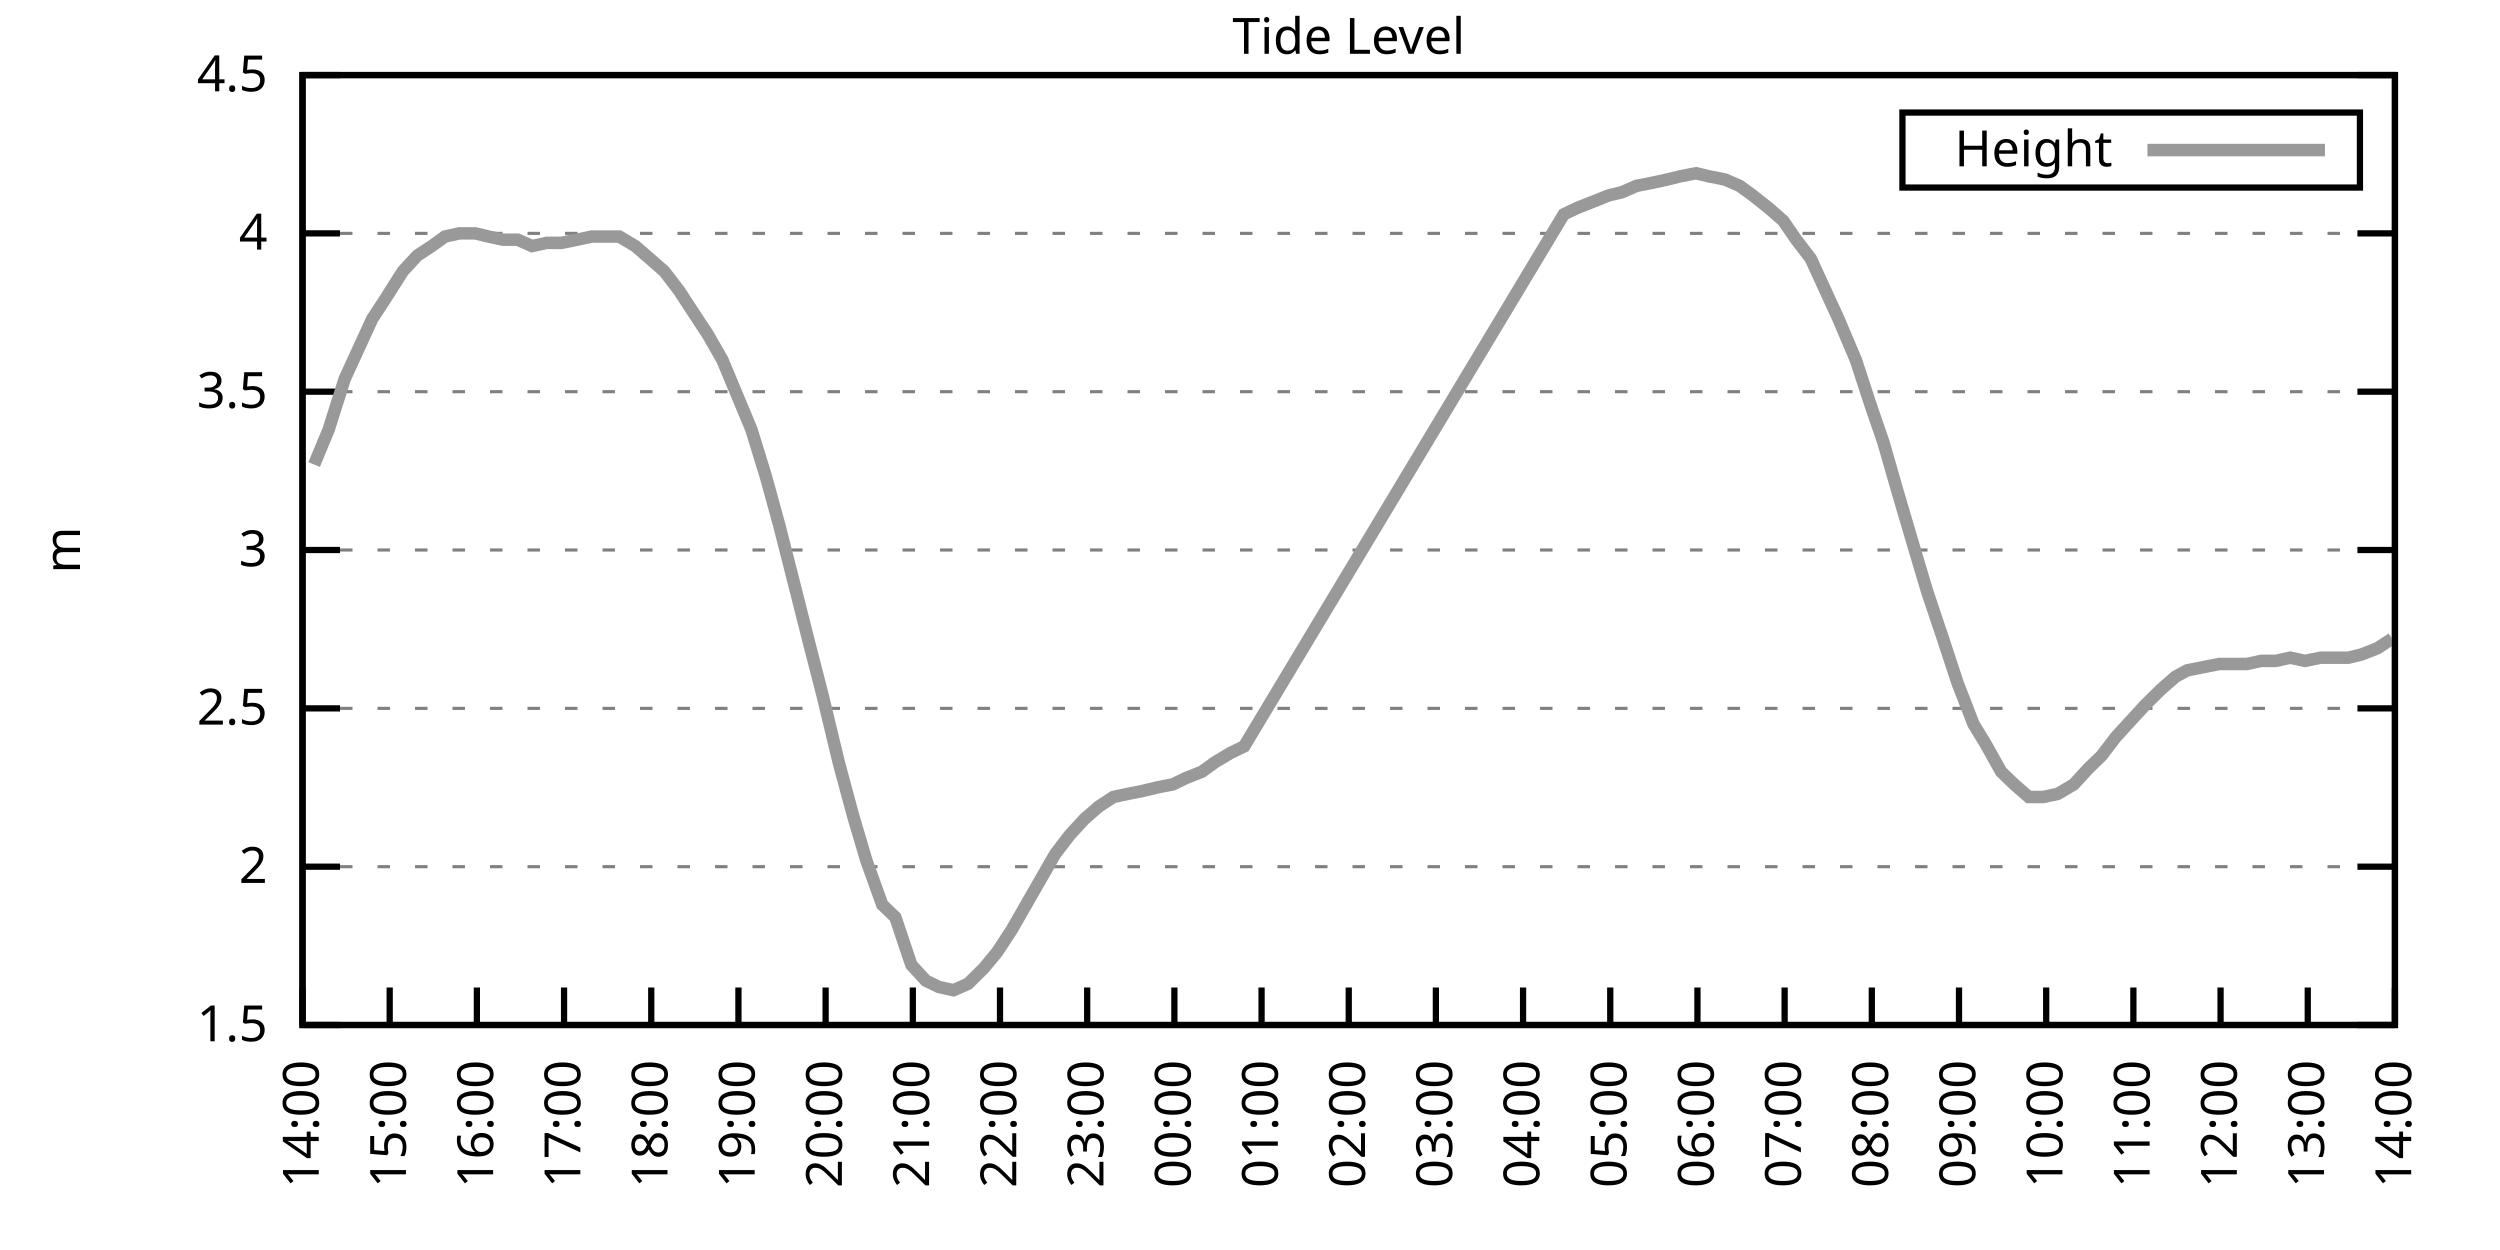
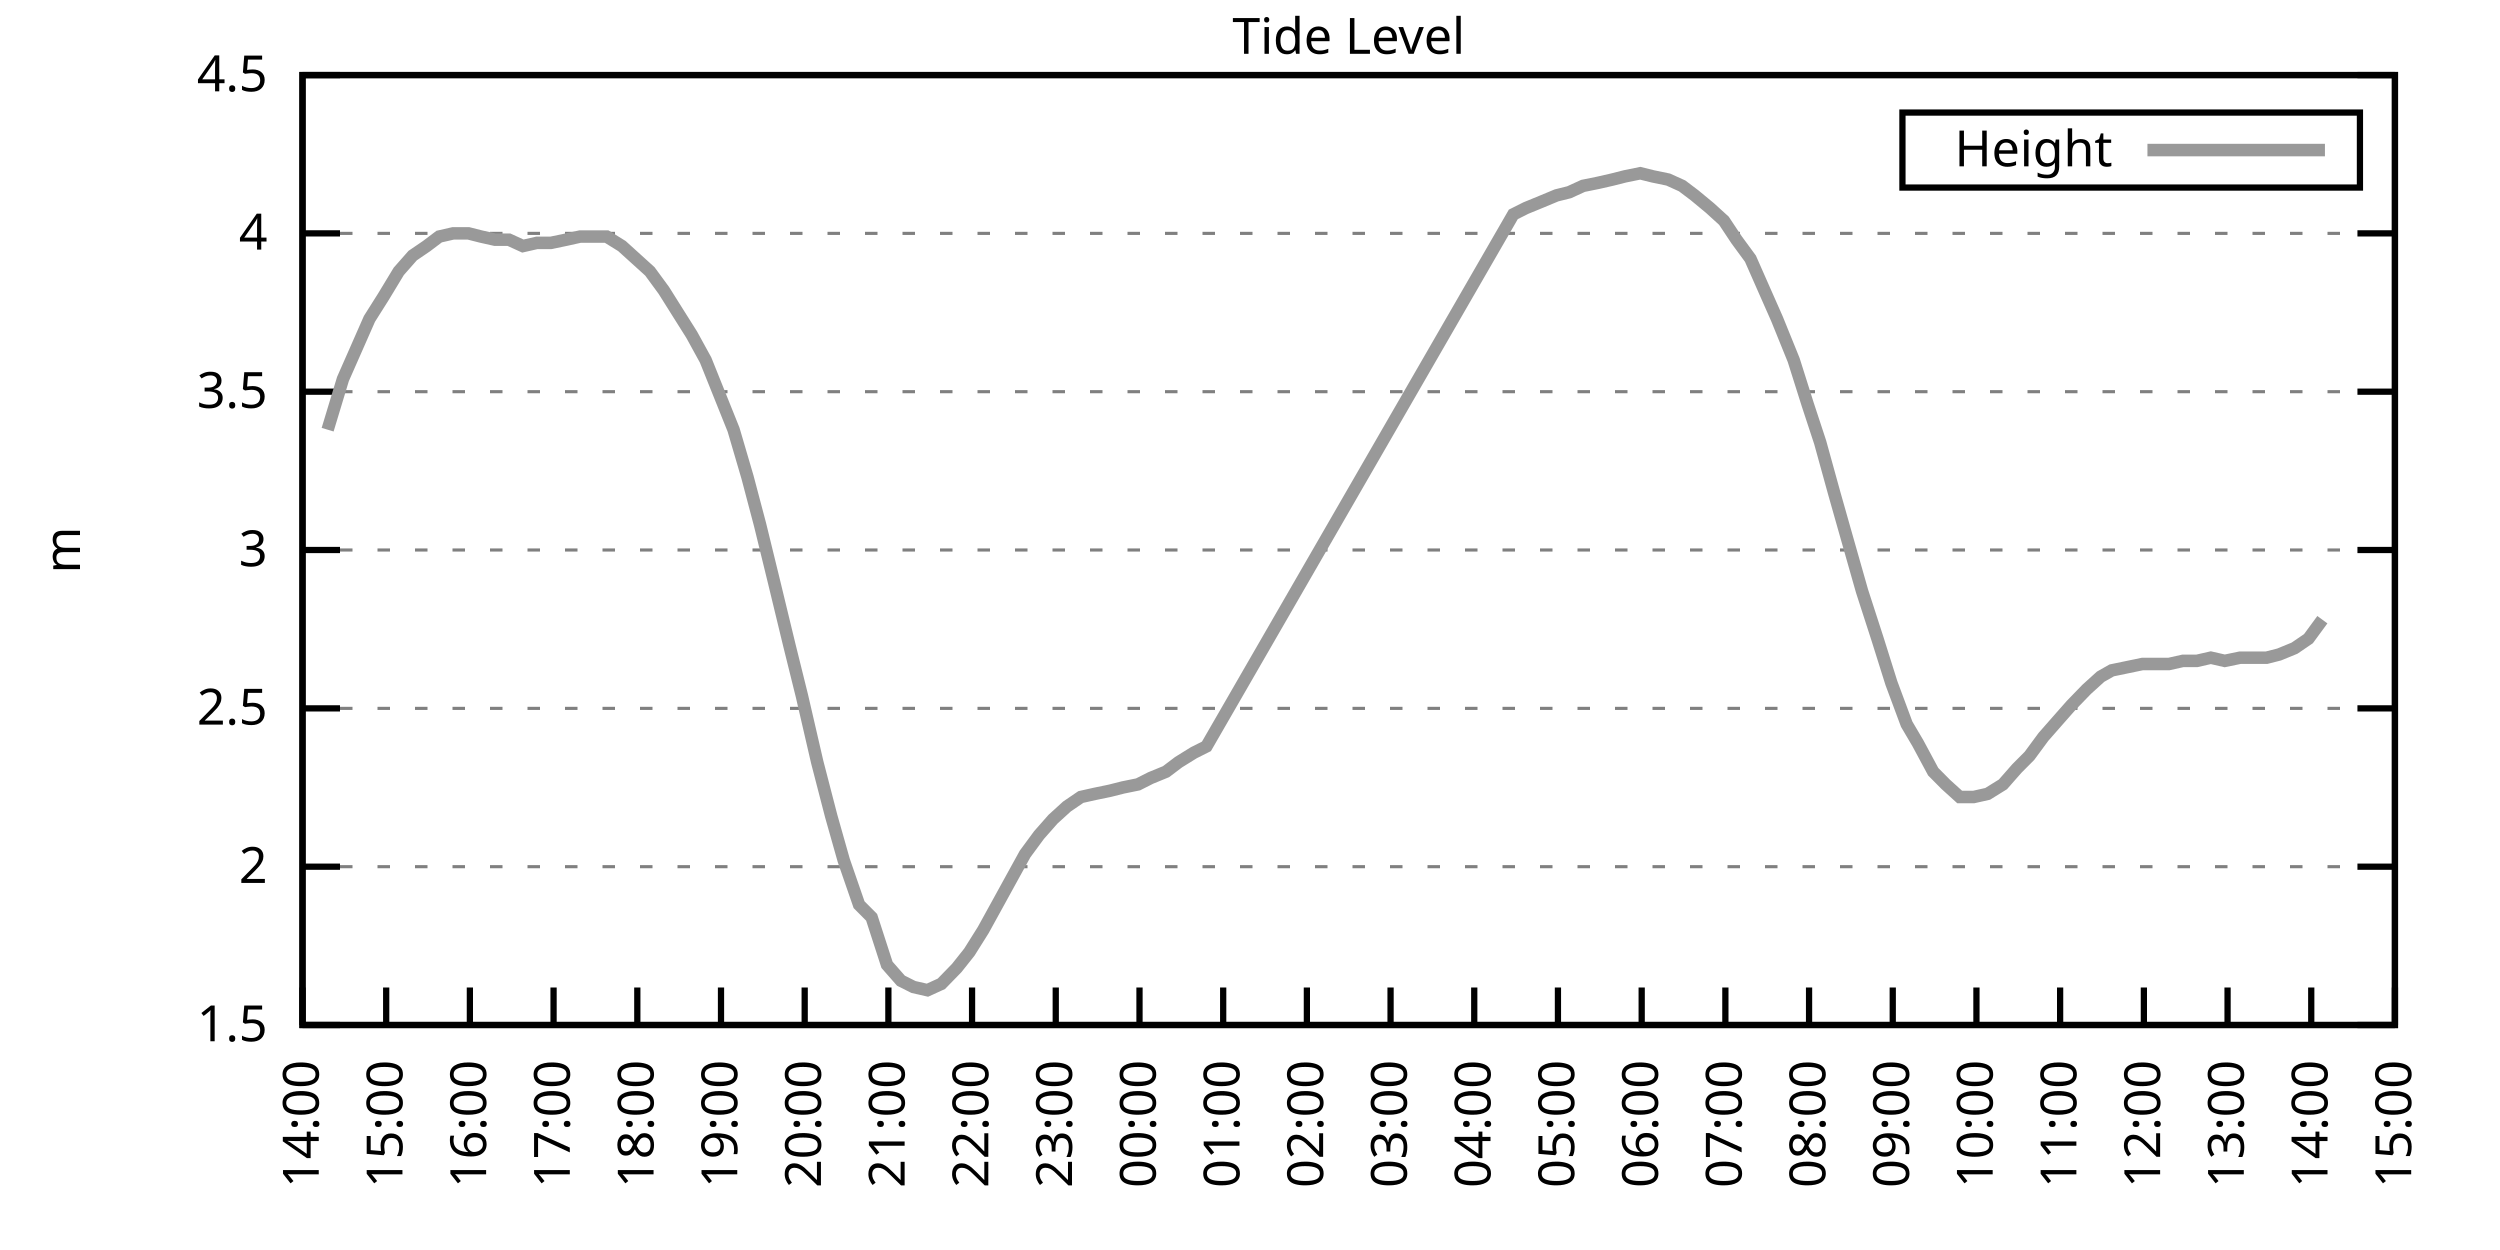
<svg xmlns="http://www.w3.org/2000/svg" xmlns:xlink="http://www.w3.org/1999/xlink" width="400" height="200" viewBox="0 0 400 200">
  <g id="gnuplot_canvas">
    <rect x="0" y="0" width="400" height="200" fill="none" />
    <defs>
      <circle id="gpDot" r="0.5" stroke-width="0.5" stroke="currentColor" />
      <path id="gpPt0" stroke-width="0.333" stroke="currentColor" d="M-1,0 h2 M0,-1 v2" />
      <path id="gpPt1" stroke-width="0.333" stroke="currentColor" d="M-1,-1 L1,1 M1,-1 L-1,1" />
      <path id="gpPt2" stroke-width="0.333" stroke="currentColor" d="M-1,0 L1,0 M0,-1 L0,1 M-1,-1 L1,1 M-1,1 L1,-1" />
      <rect id="gpPt3" stroke-width="0.333" stroke="currentColor" x="-1" y="-1" width="2" height="2" />
      <rect id="gpPt4" stroke-width="0.333" stroke="currentColor" fill="currentColor" x="-1" y="-1" width="2" height="2" />
      <circle id="gpPt5" stroke-width="0.333" stroke="currentColor" cx="0" cy="0" r="1" />
      <use xlink:href="#gpPt5" id="gpPt6" fill="currentColor" stroke="none" />
      <path id="gpPt7" stroke-width="0.333" stroke="currentColor" d="M0,-1.33 L-1.33,0.67 L1.33,0.67 z" />
      <use xlink:href="#gpPt7" id="gpPt8" fill="currentColor" stroke="none" />
      <use xlink:href="#gpPt7" id="gpPt9" stroke="currentColor" transform="rotate(180)" />
      <use xlink:href="#gpPt9" id="gpPt10" fill="currentColor" stroke="none" />
      <use xlink:href="#gpPt3" id="gpPt11" stroke="currentColor" transform="rotate(45)" />
      <use xlink:href="#gpPt11" id="gpPt12" fill="currentColor" stroke="none" />
      <path id="gpPt13" stroke-width="0.333" stroke="currentColor" d="M0,1.330 L1.265,0.411 L0.782,-1.067 L-0.782,-1.076 L-1.265,0.411 z" />
      <use xlink:href="#gpPt13" id="gpPt14" fill="currentColor" stroke="none" />
      <filter id="textbox" filterUnits="objectBoundingBox" x="0" y="0" height="1" width="1">
        <feFlood flood-color="white" flood-opacity="1" result="bgnd" />
        <feComposite in="SourceGraphic" in2="bgnd" operator="atop" />
      </filter>
      <filter id="greybox" filterUnits="objectBoundingBox" x="0" y="0" height="1" width="1">
        <feFlood flood-color="lightgrey" flood-opacity="1" result="grey" />
        <feComposite in="SourceGraphic" in2="grey" operator="atop" />
      </filter>
    </defs>
    <g fill="none" color="white" stroke="currentColor" stroke-width="1.00" stroke-linecap="butt" stroke-linejoin="miter">
</g>
    <g fill="none" color="black" stroke="currentColor" stroke-width="1.00" stroke-linecap="butt" stroke-linejoin="miter">
      <g stroke="none" shape-rendering="crispEdges">
        <polygon fill="rgb(255, 255, 255)" points="48.40,164.00 383.18,164.00 383.18,12.02 48.40,12.02 " />
      </g>
    </g>
    <g fill="none" color="black" stroke="currentColor" stroke-width="1.00" stroke-linecap="butt" stroke-linejoin="miter">
</g>
    <g fill="none" color="black" stroke="black" stroke-width="0.50" stroke-linecap="butt" stroke-linejoin="miter">
</g>
    <g fill="none" color="gray" stroke="currentColor" stroke-width="0.50" stroke-linecap="butt" stroke-linejoin="miter">
      <path stroke="gray" stroke-dasharray="2,4" class="gridline" d="M48.40,164.00 L383.19,164.00  " />
    </g>
    <g fill="none" color="gray" stroke="gray" stroke-width="1.00" stroke-linecap="butt" stroke-linejoin="miter">
</g>
    <g fill="none" color="black" stroke="currentColor" stroke-width="1.00" stroke-linecap="butt" stroke-linejoin="miter">
      <path stroke="black" d="M48.40,164.00 L54.40,164.00 M383.19,164.00 L377.19,164.00  " />
      <g transform="translate(42.80,166.60)" stroke="none" fill="black" font-family="Sans" font-size="8.00" text-anchor="end">
        <text>
          <tspan font-family="Sans"> 1.5</tspan>
        </text>
      </g>
    </g>
    <g fill="none" color="black" stroke="currentColor" stroke-width="1.00" stroke-linecap="butt" stroke-linejoin="miter">
</g>
    <g fill="none" color="black" stroke="black" stroke-width="0.50" stroke-linecap="butt" stroke-linejoin="miter">
</g>
    <g fill="none" color="gray" stroke="currentColor" stroke-width="0.50" stroke-linecap="butt" stroke-linejoin="miter">
      <path stroke="gray" stroke-dasharray="2,4" class="gridline" d="M48.40,138.67 L383.19,138.67  " />
    </g>
    <g fill="none" color="gray" stroke="gray" stroke-width="1.00" stroke-linecap="butt" stroke-linejoin="miter">
</g>
    <g fill="none" color="black" stroke="currentColor" stroke-width="1.00" stroke-linecap="butt" stroke-linejoin="miter">
      <path stroke="black" d="M48.40,138.67 L54.40,138.67 M383.19,138.67 L377.19,138.67  " />
      <g transform="translate(42.80,141.27)" stroke="none" fill="black" font-family="Sans" font-size="8.00" text-anchor="end">
        <text>
          <tspan font-family="Sans"> 2</tspan>
        </text>
      </g>
    </g>
    <g fill="none" color="black" stroke="currentColor" stroke-width="1.00" stroke-linecap="butt" stroke-linejoin="miter">
</g>
    <g fill="none" color="black" stroke="black" stroke-width="0.50" stroke-linecap="butt" stroke-linejoin="miter">
</g>
    <g fill="none" color="gray" stroke="currentColor" stroke-width="0.50" stroke-linecap="butt" stroke-linejoin="miter">
      <path stroke="gray" stroke-dasharray="2,4" class="gridline" d="M48.40,113.34 L383.19,113.34  " />
    </g>
    <g fill="none" color="gray" stroke="gray" stroke-width="1.00" stroke-linecap="butt" stroke-linejoin="miter">
</g>
    <g fill="none" color="black" stroke="currentColor" stroke-width="1.00" stroke-linecap="butt" stroke-linejoin="miter">
      <path stroke="black" d="M48.40,113.34 L54.40,113.34 M383.19,113.34 L377.19,113.34  " />
      <g transform="translate(42.80,115.94)" stroke="none" fill="black" font-family="Sans" font-size="8.00" text-anchor="end">
        <text>
          <tspan font-family="Sans"> 2.5</tspan>
        </text>
      </g>
    </g>
    <g fill="none" color="black" stroke="currentColor" stroke-width="1.00" stroke-linecap="butt" stroke-linejoin="miter">
</g>
    <g fill="none" color="black" stroke="black" stroke-width="0.50" stroke-linecap="butt" stroke-linejoin="miter">
</g>
    <g fill="none" color="gray" stroke="currentColor" stroke-width="0.50" stroke-linecap="butt" stroke-linejoin="miter">
      <path stroke="gray" stroke-dasharray="2,4" class="gridline" d="M48.40,88.00 L383.19,88.00  " />
    </g>
    <g fill="none" color="gray" stroke="gray" stroke-width="1.00" stroke-linecap="butt" stroke-linejoin="miter">
</g>
    <g fill="none" color="black" stroke="currentColor" stroke-width="1.00" stroke-linecap="butt" stroke-linejoin="miter">
      <path stroke="black" d="M48.40,88.00 L54.40,88.00 M383.19,88.00 L377.19,88.00  " />
      <g transform="translate(42.80,90.60)" stroke="none" fill="black" font-family="Sans" font-size="8.00" text-anchor="end">
        <text>
          <tspan font-family="Sans"> 3</tspan>
        </text>
      </g>
    </g>
    <g fill="none" color="black" stroke="currentColor" stroke-width="1.00" stroke-linecap="butt" stroke-linejoin="miter">
</g>
    <g fill="none" color="black" stroke="black" stroke-width="0.50" stroke-linecap="butt" stroke-linejoin="miter">
</g>
    <g fill="none" color="gray" stroke="currentColor" stroke-width="0.50" stroke-linecap="butt" stroke-linejoin="miter">
      <path stroke="gray" stroke-dasharray="2,4" class="gridline" d="M48.40,62.67 L383.19,62.67  " />
    </g>
    <g fill="none" color="gray" stroke="gray" stroke-width="1.00" stroke-linecap="butt" stroke-linejoin="miter">
</g>
    <g fill="none" color="black" stroke="currentColor" stroke-width="1.00" stroke-linecap="butt" stroke-linejoin="miter">
      <path stroke="black" d="M48.40,62.67 L54.40,62.67 M383.19,62.67 L377.19,62.67  " />
      <g transform="translate(42.80,65.27)" stroke="none" fill="black" font-family="Sans" font-size="8.00" text-anchor="end">
        <text>
          <tspan font-family="Sans"> 3.5</tspan>
        </text>
      </g>
    </g>
    <g fill="none" color="black" stroke="currentColor" stroke-width="1.00" stroke-linecap="butt" stroke-linejoin="miter">
</g>
    <g fill="none" color="black" stroke="black" stroke-width="0.50" stroke-linecap="butt" stroke-linejoin="miter">
</g>
    <g fill="none" color="gray" stroke="currentColor" stroke-width="0.50" stroke-linecap="butt" stroke-linejoin="miter">
      <path stroke="gray" stroke-dasharray="2,4" class="gridline" d="M48.40,37.34 L383.19,37.34  " />
    </g>
    <g fill="none" color="gray" stroke="gray" stroke-width="1.00" stroke-linecap="butt" stroke-linejoin="miter">
</g>
    <g fill="none" color="black" stroke="currentColor" stroke-width="1.00" stroke-linecap="butt" stroke-linejoin="miter">
      <path stroke="black" d="M48.40,37.34 L54.40,37.34 M383.19,37.34 L377.19,37.34  " />
      <g transform="translate(42.80,39.94)" stroke="none" fill="black" font-family="Sans" font-size="8.00" text-anchor="end">
        <text>
          <tspan font-family="Sans"> 4</tspan>
        </text>
      </g>
    </g>
    <g fill="none" color="black" stroke="currentColor" stroke-width="1.00" stroke-linecap="butt" stroke-linejoin="miter">
</g>
    <g fill="none" color="black" stroke="black" stroke-width="0.50" stroke-linecap="butt" stroke-linejoin="miter">
</g>
    <g fill="none" color="gray" stroke="currentColor" stroke-width="0.50" stroke-linecap="butt" stroke-linejoin="miter">
      <path stroke="gray" stroke-dasharray="2,4" class="gridline" d="M48.40,12.01 L383.19,12.01  " />
    </g>
    <g fill="none" color="gray" stroke="gray" stroke-width="1.00" stroke-linecap="butt" stroke-linejoin="miter">
</g>
    <g fill="none" color="black" stroke="currentColor" stroke-width="1.00" stroke-linecap="butt" stroke-linejoin="miter">
      <path stroke="black" d="M48.40,12.01 L54.40,12.01 M383.19,12.01 L377.19,12.01  " />
      <g transform="translate(42.80,14.61)" stroke="none" fill="black" font-family="Sans" font-size="8.00" text-anchor="end">
        <text>
          <tspan font-family="Sans"> 4.5</tspan>
        </text>
      </g>
    </g>
    <g fill="none" color="black" stroke="currentColor" stroke-width="1.00" stroke-linecap="butt" stroke-linejoin="miter">
      <path stroke="black" d="M48.40,164.00 L48.40,158.00  " />
      <g transform="translate(51.00,169.60) rotate(270.00)" stroke="none" fill="black" font-family="Sans" font-size="8.00" text-anchor="end">
        <text>
          <tspan font-family="Sans">14:00</tspan>
        </text>
      </g>
    </g>
    <g fill="none" color="black" stroke="currentColor" stroke-width="1.00" stroke-linecap="butt" stroke-linejoin="miter">
-       <path stroke="black" d="M62.35,164.00 L62.35,158.00  " />
-       <g transform="translate(64.95,169.60) rotate(270.00)" stroke="none" fill="black" font-family="Sans" font-size="8.00" text-anchor="end">
+       <path stroke="black" d="M61.79,164.00 L61.79,158.00  " />
+       <g transform="translate(64.39,169.60) rotate(270.00)" stroke="none" fill="black" font-family="Sans" font-size="8.00" text-anchor="end">
        <text>
          <tspan font-family="Sans">15:00</tspan>
        </text>
      </g>
    </g>
    <g fill="none" color="black" stroke="currentColor" stroke-width="1.00" stroke-linecap="butt" stroke-linejoin="miter">
-       <path stroke="black" d="M76.30,164.00 L76.30,158.00  " />
-       <g transform="translate(78.90,169.60) rotate(270.00)" stroke="none" fill="black" font-family="Sans" font-size="8.00" text-anchor="end">
+       <path stroke="black" d="M75.18,164.00 L75.18,158.00  " />
+       <g transform="translate(77.78,169.60) rotate(270.00)" stroke="none" fill="black" font-family="Sans" font-size="8.00" text-anchor="end">
        <text>
          <tspan font-family="Sans">16:00</tspan>
        </text>
      </g>
    </g>
    <g fill="none" color="black" stroke="currentColor" stroke-width="1.00" stroke-linecap="butt" stroke-linejoin="miter">
-       <path stroke="black" d="M90.25,164.00 L90.25,158.00  " />
-       <g transform="translate(92.85,169.60) rotate(270.00)" stroke="none" fill="black" font-family="Sans" font-size="8.00" text-anchor="end">
+       <path stroke="black" d="M88.57,164.00 L88.57,158.00  " />
+       <g transform="translate(91.17,169.60) rotate(270.00)" stroke="none" fill="black" font-family="Sans" font-size="8.00" text-anchor="end">
        <text>
          <tspan font-family="Sans">17:00</tspan>
        </text>
      </g>
    </g>
    <g fill="none" color="black" stroke="currentColor" stroke-width="1.00" stroke-linecap="butt" stroke-linejoin="miter">
-       <path stroke="black" d="M104.20,164.00 L104.20,158.00  " />
-       <g transform="translate(106.80,169.60) rotate(270.00)" stroke="none" fill="black" font-family="Sans" font-size="8.00" text-anchor="end">
+       <path stroke="black" d="M101.97,164.00 L101.97,158.00  " />
+       <g transform="translate(104.57,169.60) rotate(270.00)" stroke="none" fill="black" font-family="Sans" font-size="8.00" text-anchor="end">
        <text>
          <tspan font-family="Sans">18:00</tspan>
        </text>
      </g>
    </g>
    <g fill="none" color="black" stroke="currentColor" stroke-width="1.00" stroke-linecap="butt" stroke-linejoin="miter">
-       <path stroke="black" d="M118.15,164.00 L118.15,158.00  " />
-       <g transform="translate(120.75,169.60) rotate(270.00)" stroke="none" fill="black" font-family="Sans" font-size="8.00" text-anchor="end">
+       <path stroke="black" d="M115.36,164.00 L115.36,158.00  " />
+       <g transform="translate(117.96,169.60) rotate(270.00)" stroke="none" fill="black" font-family="Sans" font-size="8.00" text-anchor="end">
        <text>
          <tspan font-family="Sans">19:00</tspan>
        </text>
      </g>
    </g>
    <g fill="none" color="black" stroke="currentColor" stroke-width="1.00" stroke-linecap="butt" stroke-linejoin="miter">
-       <path stroke="black" d="M132.10,164.00 L132.10,158.00  " />
-       <g transform="translate(134.70,169.60) rotate(270.00)" stroke="none" fill="black" font-family="Sans" font-size="8.00" text-anchor="end">
+       <path stroke="black" d="M128.75,164.00 L128.75,158.00  " />
+       <g transform="translate(131.35,169.60) rotate(270.00)" stroke="none" fill="black" font-family="Sans" font-size="8.00" text-anchor="end">
        <text>
          <tspan font-family="Sans">20:00</tspan>
        </text>
      </g>
    </g>
    <g fill="none" color="black" stroke="currentColor" stroke-width="1.00" stroke-linecap="butt" stroke-linejoin="miter">
-       <path stroke="black" d="M146.05,164.00 L146.05,158.00  " />
-       <g transform="translate(148.65,169.60) rotate(270.00)" stroke="none" fill="black" font-family="Sans" font-size="8.00" text-anchor="end">
+       <path stroke="black" d="M142.14,164.00 L142.14,158.00  " />
+       <g transform="translate(144.74,169.60) rotate(270.00)" stroke="none" fill="black" font-family="Sans" font-size="8.00" text-anchor="end">
        <text>
          <tspan font-family="Sans">21:00</tspan>
        </text>
      </g>
    </g>
    <g fill="none" color="black" stroke="currentColor" stroke-width="1.00" stroke-linecap="butt" stroke-linejoin="miter">
-       <path stroke="black" d="M160.00,164.00 L160.00,158.00  " />
-       <g transform="translate(162.60,169.60) rotate(270.00)" stroke="none" fill="black" font-family="Sans" font-size="8.00" text-anchor="end">
+       <path stroke="black" d="M155.53,164.00 L155.53,158.00  " />
+       <g transform="translate(158.13,169.60) rotate(270.00)" stroke="none" fill="black" font-family="Sans" font-size="8.00" text-anchor="end">
        <text>
          <tspan font-family="Sans">22:00</tspan>
        </text>
      </g>
    </g>
    <g fill="none" color="black" stroke="currentColor" stroke-width="1.00" stroke-linecap="butt" stroke-linejoin="miter">
-       <path stroke="black" d="M173.95,164.00 L173.95,158.00  " />
-       <g transform="translate(176.55,169.60) rotate(270.00)" stroke="none" fill="black" font-family="Sans" font-size="8.00" text-anchor="end">
+       <path stroke="black" d="M168.92,164.00 L168.92,158.00  " />
+       <g transform="translate(171.52,169.60) rotate(270.00)" stroke="none" fill="black" font-family="Sans" font-size="8.00" text-anchor="end">
        <text>
          <tspan font-family="Sans">23:00</tspan>
        </text>
      </g>
    </g>
    <g fill="none" color="black" stroke="currentColor" stroke-width="1.00" stroke-linecap="butt" stroke-linejoin="miter">
-       <path stroke="black" d="M187.90,164.00 L187.90,158.00  " />
-       <g transform="translate(190.50,169.60) rotate(270.00)" stroke="none" fill="black" font-family="Sans" font-size="8.00" text-anchor="end">
+       <path stroke="black" d="M182.32,164.00 L182.32,158.00  " />
+       <g transform="translate(184.92,169.60) rotate(270.00)" stroke="none" fill="black" font-family="Sans" font-size="8.00" text-anchor="end">
        <text>
          <tspan font-family="Sans">00:00</tspan>
        </text>
      </g>
    </g>
    <g fill="none" color="black" stroke="currentColor" stroke-width="1.00" stroke-linecap="butt" stroke-linejoin="miter">
-       <path stroke="black" d="M201.85,164.00 L201.85,158.00  " />
-       <g transform="translate(204.45,169.60) rotate(270.00)" stroke="none" fill="black" font-family="Sans" font-size="8.00" text-anchor="end">
+       <path stroke="black" d="M195.71,164.00 L195.71,158.00  " />
+       <g transform="translate(198.31,169.60) rotate(270.00)" stroke="none" fill="black" font-family="Sans" font-size="8.00" text-anchor="end">
        <text>
          <tspan font-family="Sans">01:00</tspan>
        </text>
      </g>
    </g>
    <g fill="none" color="black" stroke="currentColor" stroke-width="1.00" stroke-linecap="butt" stroke-linejoin="miter">
-       <path stroke="black" d="M215.80,164.00 L215.80,158.00  " />
-       <g transform="translate(218.40,169.60) rotate(270.00)" stroke="none" fill="black" font-family="Sans" font-size="8.00" text-anchor="end">
+       <path stroke="black" d="M209.10,164.00 L209.10,158.00  " />
+       <g transform="translate(211.70,169.60) rotate(270.00)" stroke="none" fill="black" font-family="Sans" font-size="8.00" text-anchor="end">
        <text>
          <tspan font-family="Sans">02:00</tspan>
        </text>
      </g>
    </g>
    <g fill="none" color="black" stroke="currentColor" stroke-width="1.00" stroke-linecap="butt" stroke-linejoin="miter">
-       <path stroke="black" d="M229.74,164.00 L229.74,158.00  " />
-       <g transform="translate(232.34,169.60) rotate(270.00)" stroke="none" fill="black" font-family="Sans" font-size="8.00" text-anchor="end">
+       <path stroke="black" d="M222.49,164.00 L222.49,158.00  " />
+       <g transform="translate(225.09,169.60) rotate(270.00)" stroke="none" fill="black" font-family="Sans" font-size="8.00" text-anchor="end">
        <text>
          <tspan font-family="Sans">03:00</tspan>
        </text>
      </g>
    </g>
    <g fill="none" color="black" stroke="currentColor" stroke-width="1.00" stroke-linecap="butt" stroke-linejoin="miter">
-       <path stroke="black" d="M243.69,164.00 L243.69,158.00  " />
-       <g transform="translate(246.29,169.60) rotate(270.00)" stroke="none" fill="black" font-family="Sans" font-size="8.00" text-anchor="end">
+       <path stroke="black" d="M235.88,164.00 L235.88,158.00  " />
+       <g transform="translate(238.48,169.60) rotate(270.00)" stroke="none" fill="black" font-family="Sans" font-size="8.00" text-anchor="end">
        <text>
          <tspan font-family="Sans">04:00</tspan>
        </text>
      </g>
    </g>
    <g fill="none" color="black" stroke="currentColor" stroke-width="1.00" stroke-linecap="butt" stroke-linejoin="miter">
-       <path stroke="black" d="M257.64,164.00 L257.64,158.00  " />
-       <g transform="translate(260.24,169.60) rotate(270.00)" stroke="none" fill="black" font-family="Sans" font-size="8.00" text-anchor="end">
+       <path stroke="black" d="M249.27,164.00 L249.27,158.00  " />
+       <g transform="translate(251.87,169.60) rotate(270.00)" stroke="none" fill="black" font-family="Sans" font-size="8.00" text-anchor="end">
        <text>
          <tspan font-family="Sans">05:00</tspan>
        </text>
      </g>
    </g>
    <g fill="none" color="black" stroke="currentColor" stroke-width="1.00" stroke-linecap="butt" stroke-linejoin="miter">
-       <path stroke="black" d="M271.59,164.00 L271.59,158.00  " />
-       <g transform="translate(274.19,169.60) rotate(270.00)" stroke="none" fill="black" font-family="Sans" font-size="8.00" text-anchor="end">
+       <path stroke="black" d="M262.67,164.00 L262.67,158.00  " />
+       <g transform="translate(265.27,169.60) rotate(270.00)" stroke="none" fill="black" font-family="Sans" font-size="8.00" text-anchor="end">
        <text>
          <tspan font-family="Sans">06:00</tspan>
        </text>
      </g>
    </g>
    <g fill="none" color="black" stroke="currentColor" stroke-width="1.00" stroke-linecap="butt" stroke-linejoin="miter">
-       <path stroke="black" d="M285.54,164.00 L285.54,158.00  " />
-       <g transform="translate(288.14,169.60) rotate(270.00)" stroke="none" fill="black" font-family="Sans" font-size="8.00" text-anchor="end">
+       <path stroke="black" d="M276.06,164.00 L276.06,158.00  " />
+       <g transform="translate(278.66,169.60) rotate(270.00)" stroke="none" fill="black" font-family="Sans" font-size="8.00" text-anchor="end">
        <text>
          <tspan font-family="Sans">07:00</tspan>
        </text>
      </g>
    </g>
    <g fill="none" color="black" stroke="currentColor" stroke-width="1.00" stroke-linecap="butt" stroke-linejoin="miter">
-       <path stroke="black" d="M299.49,164.00 L299.49,158.00  " />
-       <g transform="translate(302.09,169.60) rotate(270.00)" stroke="none" fill="black" font-family="Sans" font-size="8.00" text-anchor="end">
+       <path stroke="black" d="M289.45,164.00 L289.45,158.00  " />
+       <g transform="translate(292.05,169.60) rotate(270.00)" stroke="none" fill="black" font-family="Sans" font-size="8.00" text-anchor="end">
        <text>
          <tspan font-family="Sans">08:00</tspan>
        </text>
      </g>
    </g>
    <g fill="none" color="black" stroke="currentColor" stroke-width="1.00" stroke-linecap="butt" stroke-linejoin="miter">
-       <path stroke="black" d="M313.44,164.00 L313.44,158.00  " />
-       <g transform="translate(316.04,169.60) rotate(270.00)" stroke="none" fill="black" font-family="Sans" font-size="8.00" text-anchor="end">
+       <path stroke="black" d="M302.84,164.00 L302.84,158.00  " />
+       <g transform="translate(305.44,169.60) rotate(270.00)" stroke="none" fill="black" font-family="Sans" font-size="8.00" text-anchor="end">
        <text>
          <tspan font-family="Sans">09:00</tspan>
        </text>
      </g>
    </g>
    <g fill="none" color="black" stroke="currentColor" stroke-width="1.00" stroke-linecap="butt" stroke-linejoin="miter">
-       <path stroke="black" d="M327.39,164.00 L327.39,158.00  " />
-       <g transform="translate(329.99,169.60) rotate(270.00)" stroke="none" fill="black" font-family="Sans" font-size="8.00" text-anchor="end">
+       <path stroke="black" d="M316.23,164.00 L316.23,158.00  " />
+       <g transform="translate(318.83,169.60) rotate(270.00)" stroke="none" fill="black" font-family="Sans" font-size="8.00" text-anchor="end">
        <text>
          <tspan font-family="Sans">10:00</tspan>
        </text>
      </g>
    </g>
    <g fill="none" color="black" stroke="currentColor" stroke-width="1.00" stroke-linecap="butt" stroke-linejoin="miter">
-       <path stroke="black" d="M341.34,164.00 L341.34,158.00  " />
-       <g transform="translate(343.94,169.60) rotate(270.00)" stroke="none" fill="black" font-family="Sans" font-size="8.00" text-anchor="end">
+       <path stroke="black" d="M329.62,164.00 L329.62,158.00  " />
+       <g transform="translate(332.22,169.60) rotate(270.00)" stroke="none" fill="black" font-family="Sans" font-size="8.00" text-anchor="end">
        <text>
          <tspan font-family="Sans">11:00</tspan>
        </text>
      </g>
    </g>
    <g fill="none" color="black" stroke="currentColor" stroke-width="1.00" stroke-linecap="butt" stroke-linejoin="miter">
-       <path stroke="black" d="M355.29,164.00 L355.29,158.00  " />
-       <g transform="translate(357.89,169.60) rotate(270.00)" stroke="none" fill="black" font-family="Sans" font-size="8.00" text-anchor="end">
+       <path stroke="black" d="M343.02,164.00 L343.02,158.00  " />
+       <g transform="translate(345.62,169.60) rotate(270.00)" stroke="none" fill="black" font-family="Sans" font-size="8.00" text-anchor="end">
        <text>
          <tspan font-family="Sans">12:00</tspan>
        </text>
      </g>
    </g>
    <g fill="none" color="black" stroke="currentColor" stroke-width="1.00" stroke-linecap="butt" stroke-linejoin="miter">
-       <path stroke="black" d="M369.24,164.00 L369.24,158.00  " />
-       <g transform="translate(371.84,169.60) rotate(270.00)" stroke="none" fill="black" font-family="Sans" font-size="8.00" text-anchor="end">
+       <path stroke="black" d="M356.41,164.00 L356.41,158.00  " />
+       <g transform="translate(359.01,169.60) rotate(270.00)" stroke="none" fill="black" font-family="Sans" font-size="8.00" text-anchor="end">
        <text>
          <tspan font-family="Sans">13:00</tspan>
+         </text>
+       </g>
+     </g>
+     <g fill="none" color="black" stroke="currentColor" stroke-width="1.00" stroke-linecap="butt" stroke-linejoin="miter">
+       <path stroke="black" d="M369.80,164.00 L369.80,158.00  " />
+       <g transform="translate(372.40,169.60) rotate(270.00)" stroke="none" fill="black" font-family="Sans" font-size="8.00" text-anchor="end">
+         <text>
+           <tspan font-family="Sans">14:00</tspan>
        </text>
      </g>
    </g>
    <g fill="none" color="black" stroke="currentColor" stroke-width="1.00" stroke-linecap="butt" stroke-linejoin="miter">
      <path stroke="black" d="M383.19,164.00 L383.19,158.00  " />
      <g transform="translate(385.79,169.60) rotate(270.00)" stroke="none" fill="black" font-family="Sans" font-size="8.00" text-anchor="end">
        <text>
-           <tspan font-family="Sans">14:00</tspan>
+           <tspan font-family="Sans">15:00</tspan>
        </text>
      </g>
    </g>
    <g fill="none" color="black" stroke="currentColor" stroke-width="1.00" stroke-linecap="butt" stroke-linejoin="miter">
</g>
    <g fill="none" color="black" stroke="currentColor" stroke-width="1.00" stroke-linecap="butt" stroke-linejoin="miter">
      <path stroke="black" d="M48.40,12.01 L48.40,164.00 L383.19,164.00 L383.19,12.01 L48.40,12.01 Z  " />
    </g>
    <g fill="none" color="black" stroke="currentColor" stroke-width="1.00" stroke-linecap="butt" stroke-linejoin="miter">
</g>
    <g fill="none" color="black" stroke="currentColor" stroke-width="1.00" stroke-linecap="butt" stroke-linejoin="miter">
      <path stroke="black" d="M304.39,30.01 L304.39,18.01 L377.59,18.01 L377.59,30.01 L304.39,30.01 Z  " />
    </g>
    <g id="Tide_level_plot_1">
      <g fill="none" color="white" stroke="black" stroke-width="2.00" stroke-linecap="butt" stroke-linejoin="miter">
</g>
      <g fill="none" color="black" stroke="currentColor" stroke-width="2.00" stroke-linecap="butt" stroke-linejoin="miter">
        <g transform="translate(337.99,26.61)" stroke="none" fill="black" font-family="Sans" font-size="8.00" text-anchor="end">
          <text>
            <tspan font-family="Sans">Height</tspan>
          </text>
        </g>
      </g>
      <g fill="none" color="black" stroke="currentColor" stroke-width="2.00" stroke-linecap="butt" stroke-linejoin="miter">
-         <path stroke="rgb(153, 153, 153)" d="M343.59,24.01 L371.99,24.01 M50.26,74.33 L52.58,68.75 L55.14,60.65 L57.23,56.09 L59.56,51.02 L61.88,47.47   L64.44,43.42 L66.77,40.89 L69.09,39.37 L71.18,37.85 L73.51,37.34 L76.07,37.34 L78.16,37.85 L80.48,38.35   L82.81,38.35 L85.13,39.37 L87.46,38.86 L89.78,38.86 L92.34,38.35 L94.67,37.85 L96.99,37.85 L99.08,37.85   L101.64,39.37 L103.97,41.39 L106.29,43.42 L108.62,46.46 L110.94,50.01 L113.27,53.55 L115.59,57.61 L120.24,68.75   L122.57,76.35 L124.66,83.95 L126.98,93.07 L129.54,103.20 L131.63,111.31 L134.19,121.95 L136.51,130.56 L138.61,137.66   L141.16,144.75 L143.26,146.77 L145.81,154.37 L148.14,156.91 L150.23,157.92 L152.56,158.43 L154.88,157.41 L157.44,154.88   L159.53,152.35 L161.86,148.80 L164.18,144.75 L166.51,140.69 L168.83,136.64 L171.16,133.60 L173.48,131.07 L175.81,129.04   L178.13,127.52 L180.46,127.02 L183.01,126.51 L185.11,126.00 L187.66,125.50 L189.76,124.48 L192.31,123.47 L194.41,121.95   L196.96,120.43 L199.06,119.42 L250.20,34.30 L252.30,33.29 L254.85,32.28 L257.41,31.26 L259.50,30.76 L261.83,29.74   L264.39,29.24 L266.71,28.73 L268.80,28.22 L271.36,27.72 L273.45,28.22 L276.01,28.73 L278.34,29.74 L280.43,31.26   L282.99,33.29 L285.31,35.32 L287.40,38.35 L289.73,41.39 L291.82,45.95 L294.15,51.02 L296.94,57.61 L299.26,64.70   L301.35,70.78 L303.68,78.89 L305.77,85.98 L308.33,94.59 L310.88,102.19 L313.21,109.28 L315.77,115.87 L317.63,118.91   L320.18,123.47 L322.28,125.50 L324.60,127.52 L326.93,127.52 L329.25,127.02 L331.81,125.50 L334.13,122.96 L336.23,120.94   L338.55,117.90 L340.88,115.36 L343.20,112.83 L345.76,110.30 L348.08,108.27 L349.94,107.26 L352.50,106.75 L355.06,106.24   L357.15,106.24 L359.48,106.24 L361.80,105.74 L364.13,105.74 L366.45,105.23 L368.78,105.74 L371.33,105.23 L373.43,105.23   L375.75,105.23 L377.84,104.72 L380.40,103.71 L382.73,102.19  " />
+         <path stroke="rgb(153, 153, 153)" d="M343.59,24.01 L371.99,24.01 M52.42,68.75 L54.87,60.65 L56.88,56.09 L59.11,51.02 L61.35,47.47 L63.80,43.42   L66.03,40.89 L68.26,39.37 L70.27,37.85 L72.50,37.34 L74.96,37.34 L76.97,37.85 L79.20,38.35 L81.43,38.35   L83.66,39.37 L85.90,38.86 L88.13,38.86 L90.58,38.35 L92.82,37.85 L95.05,37.85 L97.06,37.85 L99.51,39.37   L101.74,41.39 L103.98,43.42 L106.21,46.46 L108.44,50.01 L110.67,53.55 L112.90,57.61 L117.37,68.75 L119.60,76.35   L121.61,83.95 L123.84,93.07 L126.29,103.20 L128.30,111.31 L130.76,121.95 L132.99,130.56 L135.00,137.66 L137.45,144.75   L139.46,146.77 L141.92,154.37 L144.15,156.91 L146.16,157.92 L148.39,158.43 L150.62,157.41 L153.08,154.88 L155.09,152.35   L157.32,148.80 L159.55,144.75 L161.78,140.69 L164.01,136.64 L166.25,133.60 L168.48,131.07 L170.71,129.04 L172.94,127.52   L175.17,127.02 L177.63,126.51 L179.64,126.00 L182.09,125.50 L184.10,124.48 L186.56,123.47 L188.57,121.95 L191.02,120.43   L193.03,119.42 L242.13,34.30 L244.14,33.29 L246.60,32.28 L249.05,31.26 L251.06,30.76 L253.29,29.74 L255.75,29.24   L257.98,28.73 L259.99,28.22 L262.44,27.72 L264.45,28.22 L266.91,28.73 L269.14,29.74 L271.15,31.26 L273.60,33.29   L275.83,35.32 L277.84,38.35 L280.07,41.39 L282.08,45.95 L284.32,51.02 L286.99,57.61 L289.23,64.70 L291.23,70.78   L293.47,78.89 L295.48,85.98 L297.93,94.59 L300.39,102.19 L302.62,109.28 L305.07,115.87 L306.86,118.91 L309.31,123.47   L311.32,125.50 L313.55,127.52 L315.79,127.52 L318.02,127.02 L320.47,125.50 L322.70,122.96 L324.71,120.94 L326.95,117.90   L329.18,115.36 L331.41,112.83 L333.86,110.30 L336.10,108.27 L337.88,107.26 L340.34,106.75 L342.79,106.24 L344.80,106.24   L347.03,106.24 L349.26,105.74 L351.50,105.74 L353.73,105.23 L355.96,105.74 L358.42,105.23 L360.42,105.23 L362.66,105.23   L364.66,104.72 L367.12,103.71 L369.35,102.19 L371.58,99.15  " />
      </g>
    </g>
    <g fill="none" color="black" stroke="currentColor" stroke-width="2.00" stroke-linecap="butt" stroke-linejoin="miter">
</g>
    <g fill="none" color="black" stroke="black" stroke-width="1.00" stroke-linecap="butt" stroke-linejoin="miter">
</g>
    <g fill="none" color="black" stroke="currentColor" stroke-width="1.00" stroke-linecap="butt" stroke-linejoin="miter">
      <path stroke="black" d="M48.40,12.01 L48.40,164.00 L383.19,164.00 L383.19,12.01 L48.40,12.01 Z  " />
      <g transform="translate(12.80,88.01) rotate(270.00)" stroke="none" fill="black" font-family="Sans" font-size="8.00" text-anchor="middle">
        <text>
          <tspan font-family="Sans">m</tspan>
        </text>
      </g>
    </g>
    <g fill="none" color="black" stroke="currentColor" stroke-width="1.00" stroke-linecap="butt" stroke-linejoin="miter">
</g>
    <g fill="none" color="black" stroke="currentColor" stroke-width="1.00" stroke-linecap="butt" stroke-linejoin="miter">
      <g transform="translate(215.79,8.61)" stroke="none" fill="black" font-family="Sans" font-size="8.00" text-anchor="middle">
        <text>
          <tspan font-family="Sans">Tide Level</tspan>
        </text>
      </g>
    </g>
    <g fill="none" color="black" stroke="currentColor" stroke-width="1.00" stroke-linecap="butt" stroke-linejoin="miter">
</g>
  </g>
</svg>
